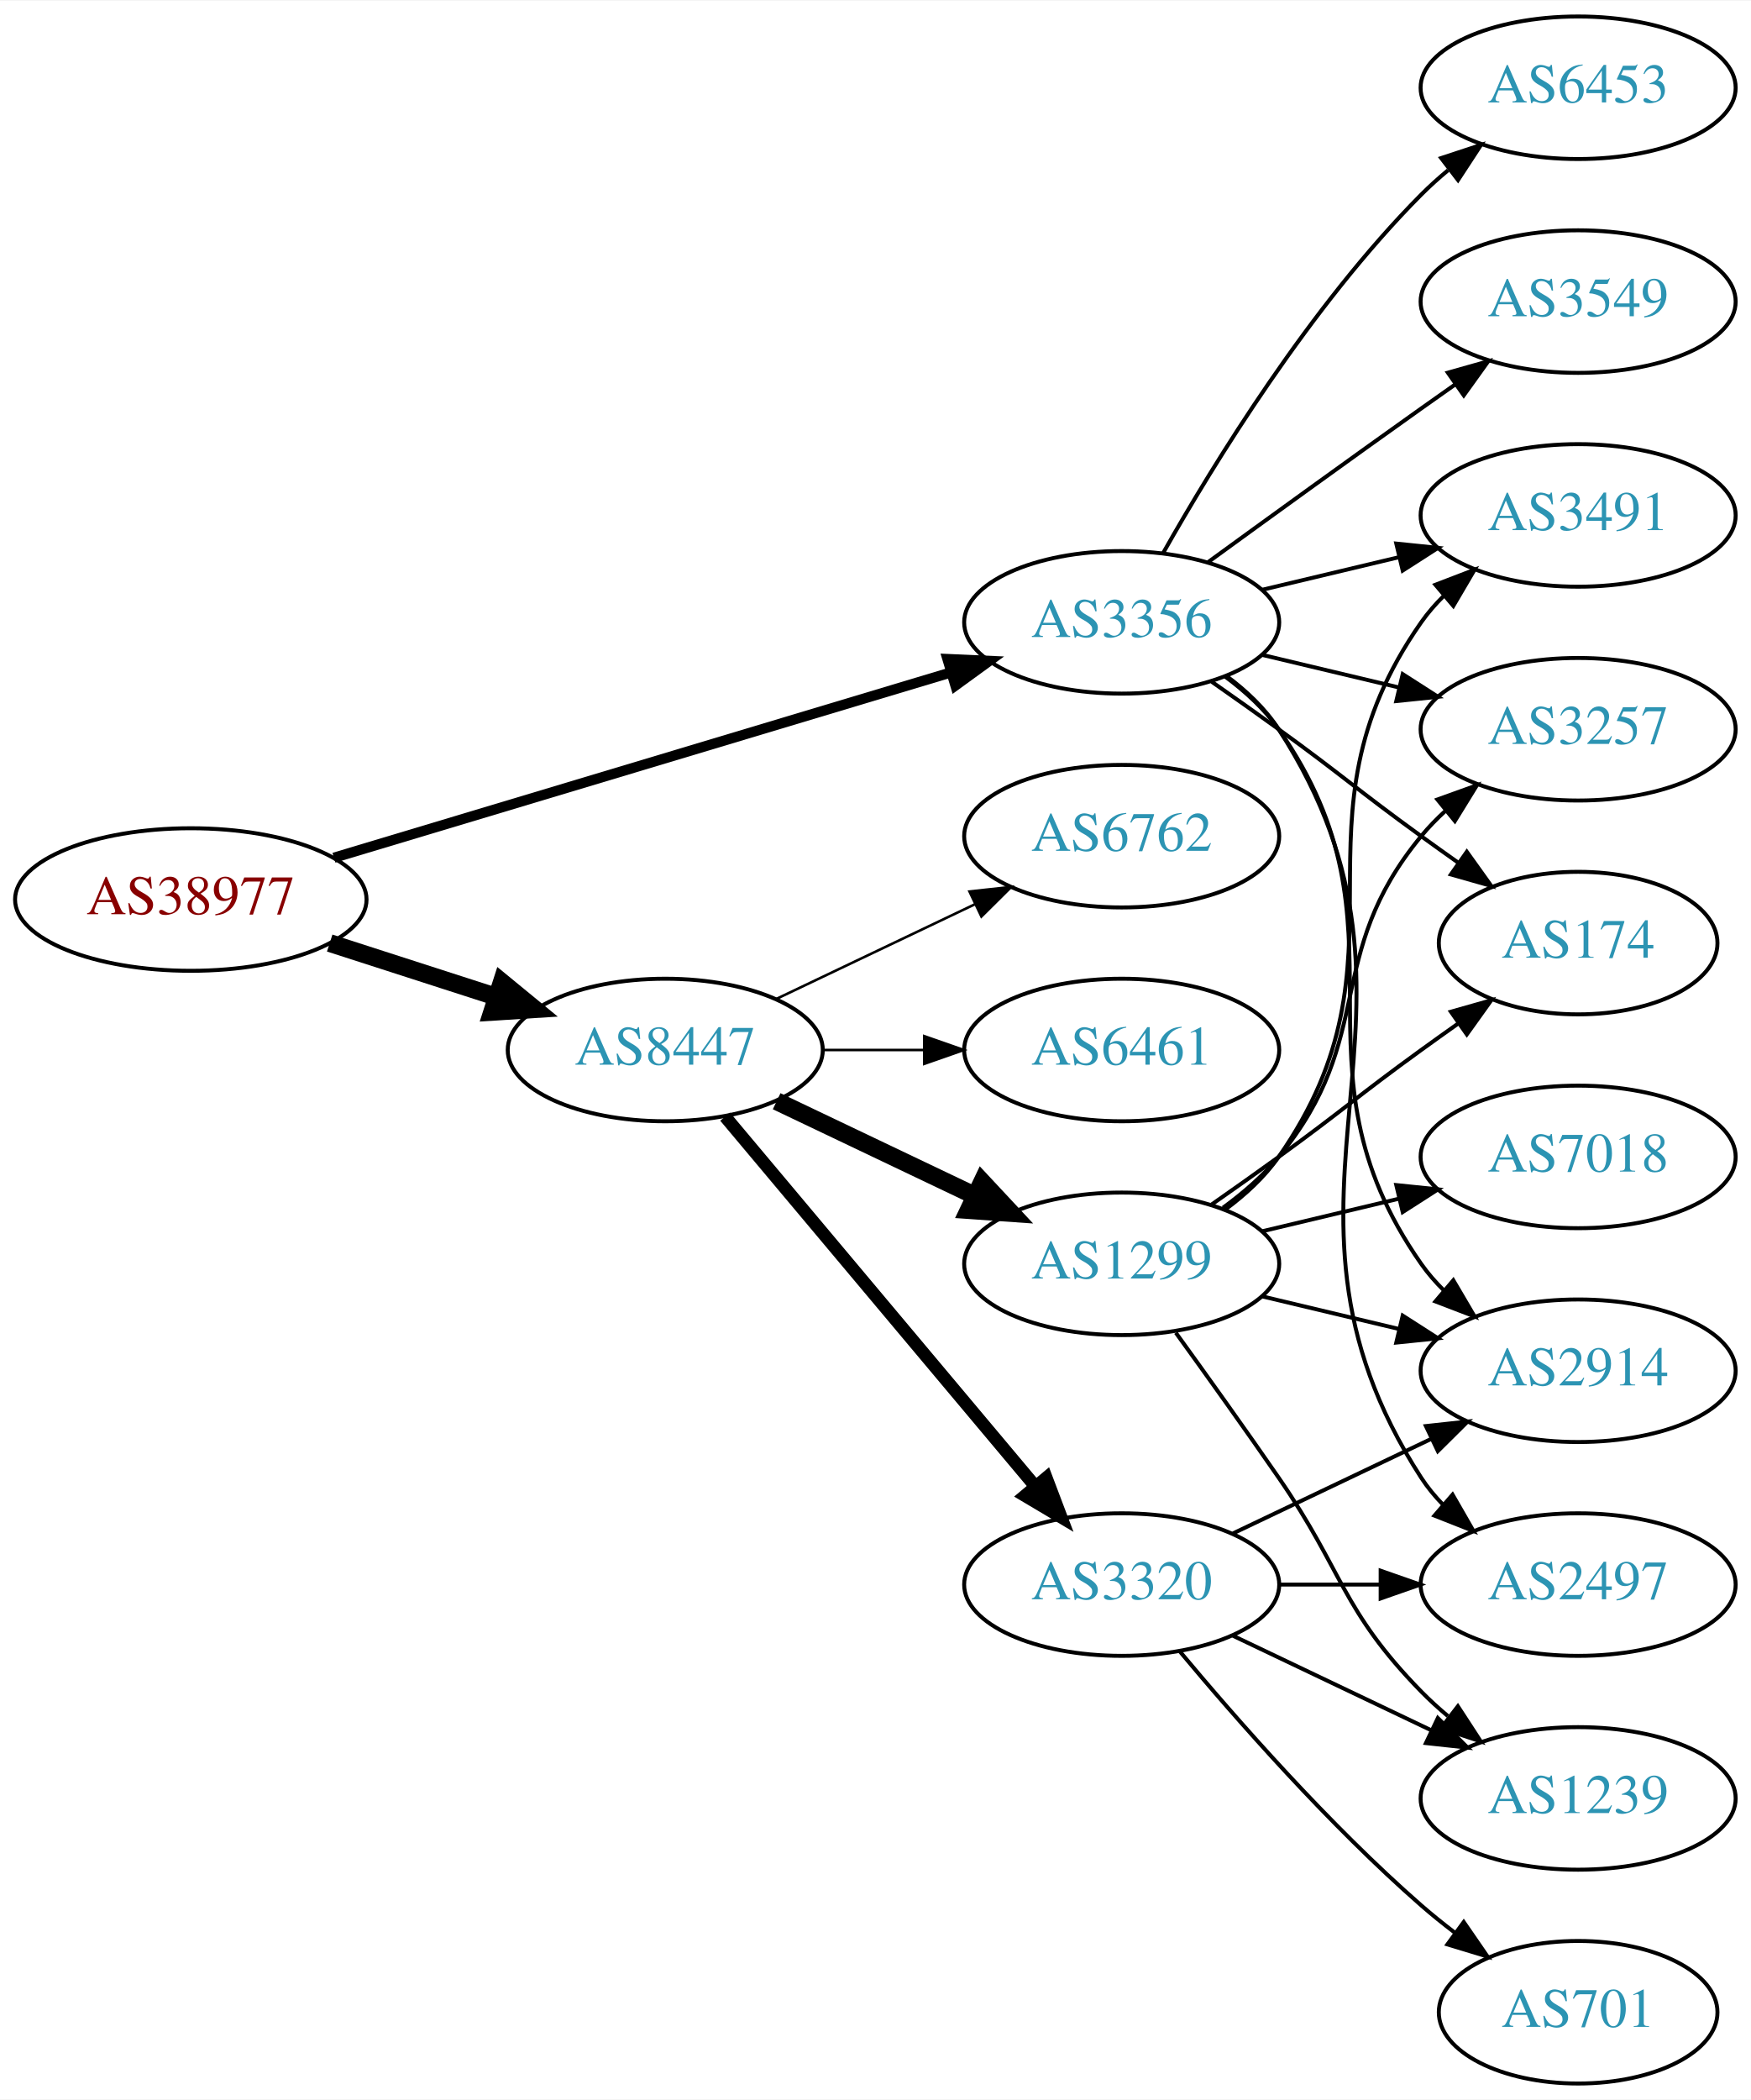
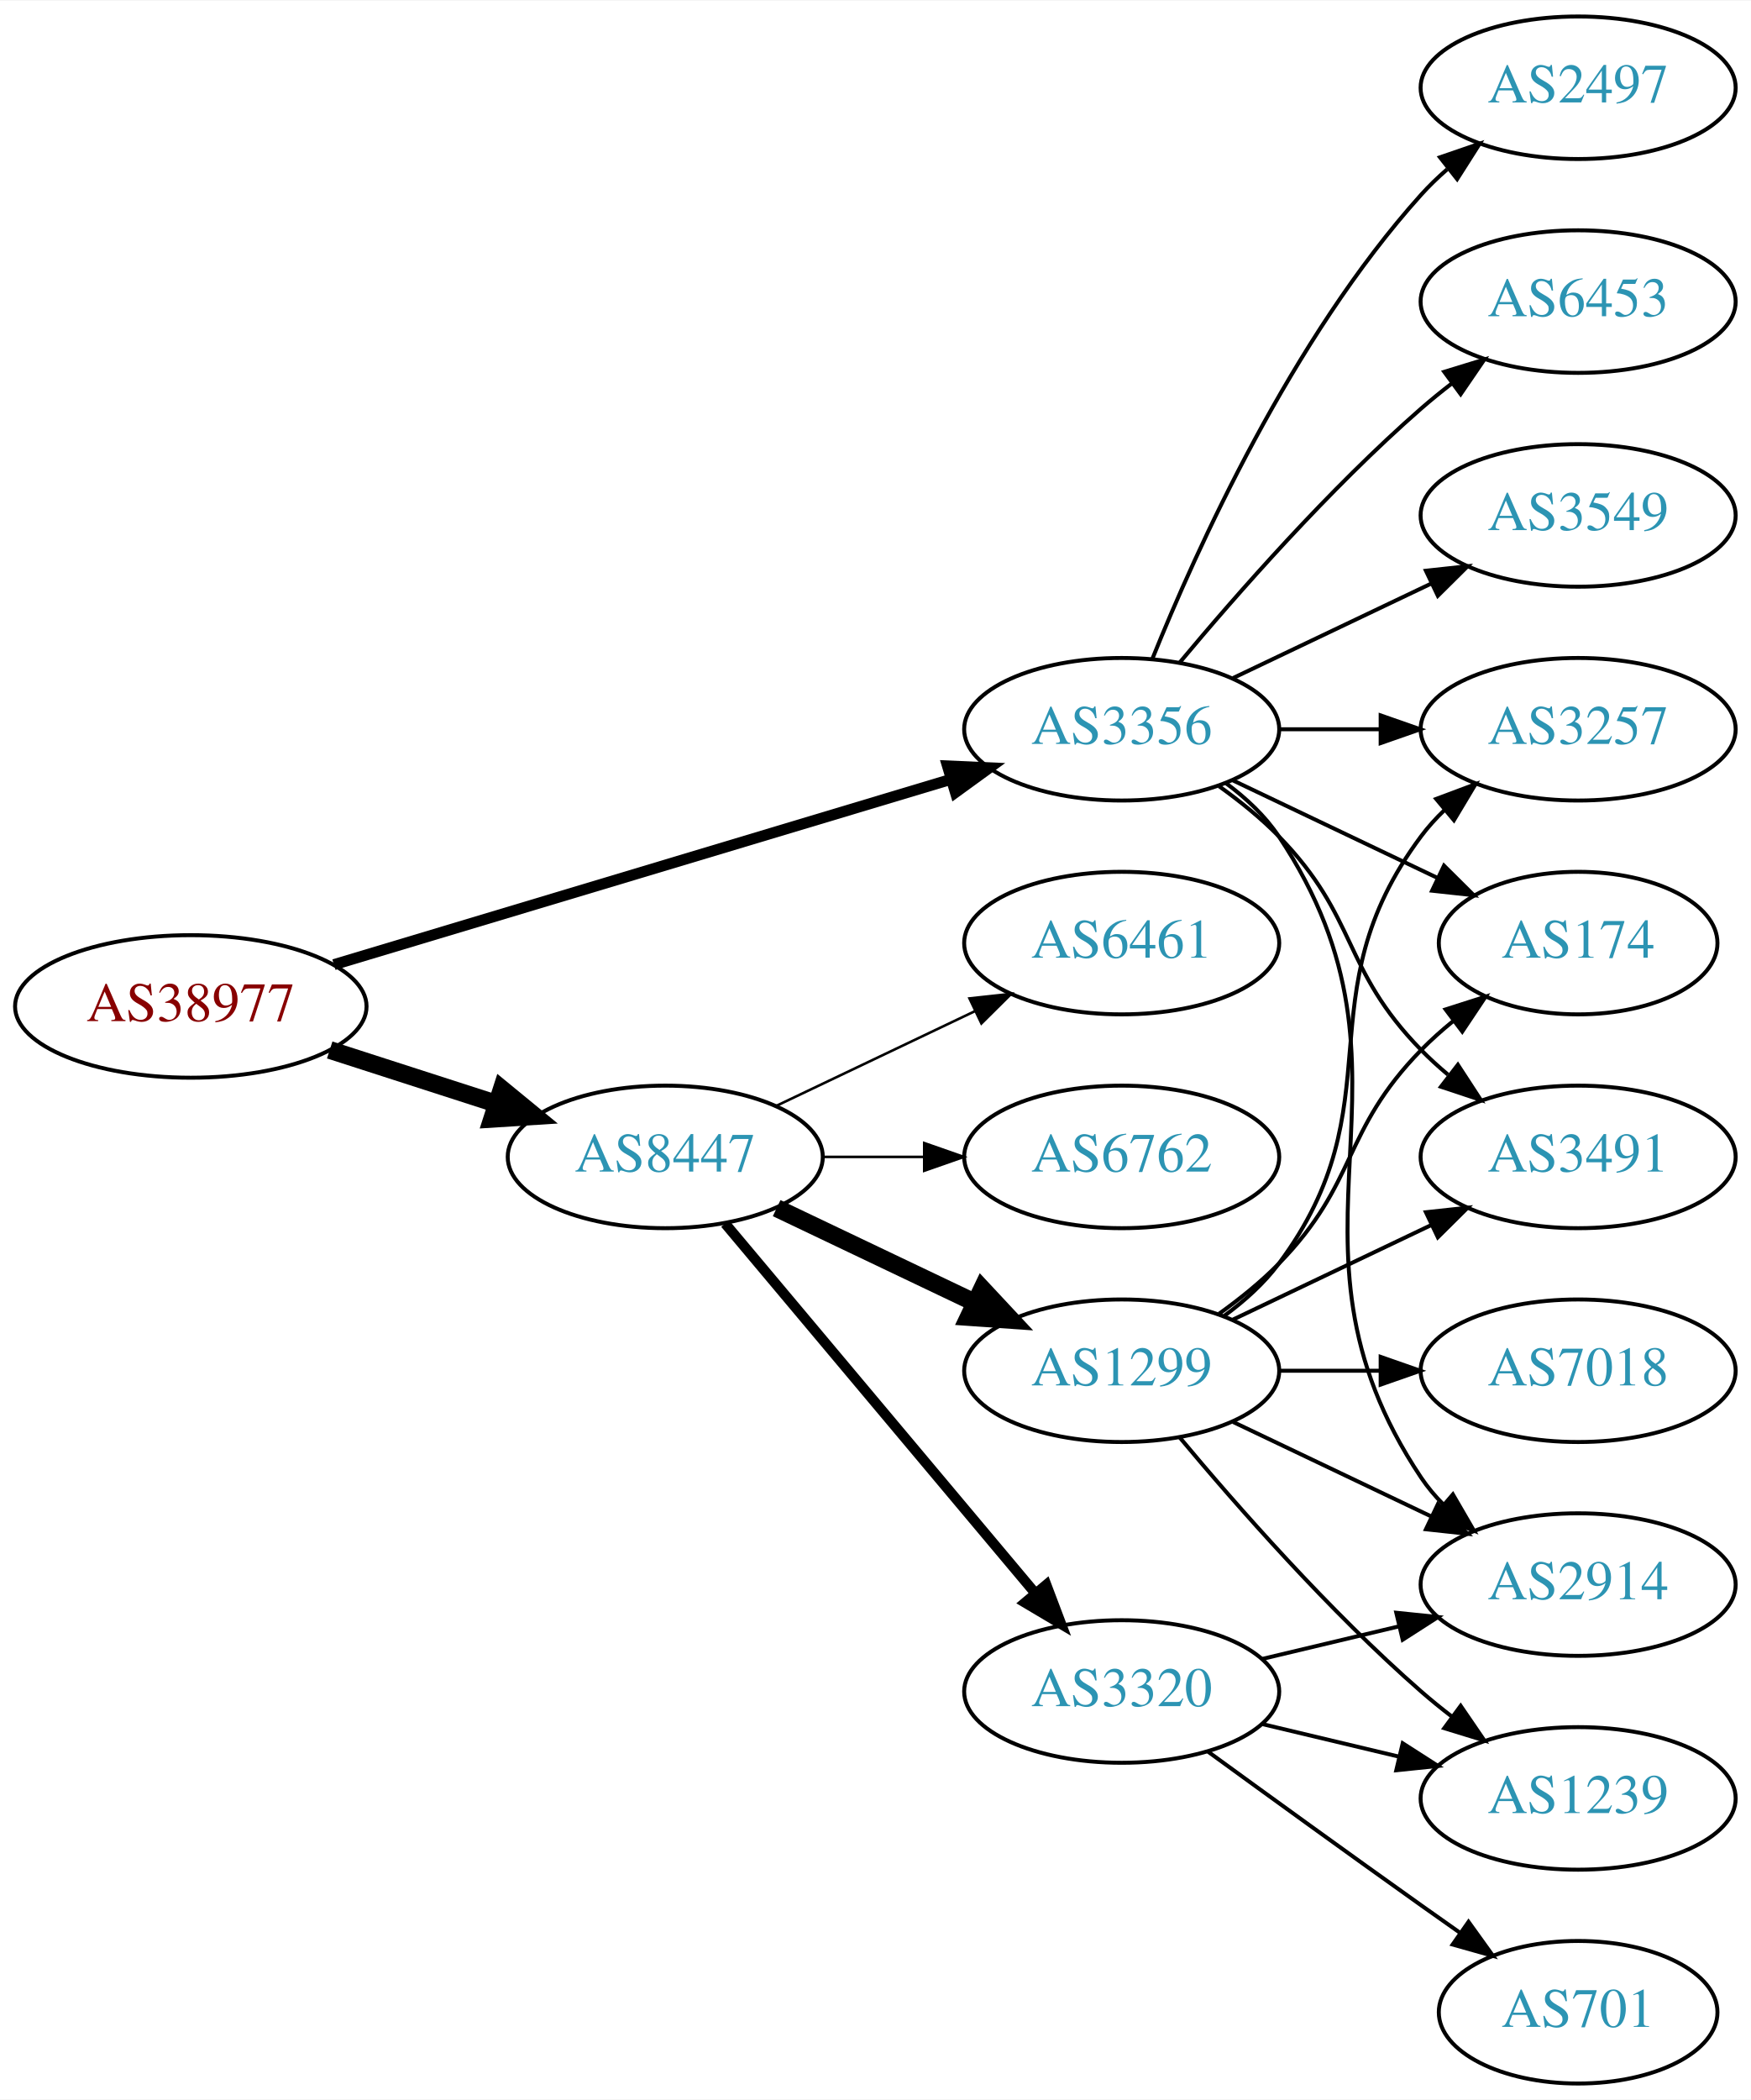
<svg xmlns="http://www.w3.org/2000/svg" xmlns:xlink="http://www.w3.org/1999/xlink" width="442pt" height="530pt" viewBox="0.00 0.00 442.27 530.00">
  <g id="graph0" class="graph" transform="scale(1 1) rotate(0) translate(4 526)">
    <polygon fill="white" stroke="none" points="-4,4 -4,-526 438.271,-526 438.271,4 -4,4" />
    <g id="node1" class="node">
      <g id="a_node1">
        <a xlink:href="/asn/38977" xlink:title="AS38977 ~ Silhouette International Schmied AG [AT]">
-           <ellipse fill="#ffffff" stroke="black" cx="44.196" cy="-299" rx="44.393" ry="18" />
-           <text text-anchor="middle" x="44.196" y="-295.3" font-family="Times,serif" font-size="14.00" fill="#880000">AS38977</text>
+           <ellipse fill="#ffffff" stroke="black" cx="44.196" cy="-272" rx="44.393" ry="18" />
+           <text text-anchor="middle" x="44.196" y="-268.3" font-family="Times,serif" font-size="14.00" fill="#880000">AS38977</text>
        </a>
      </g>
    </g>
    <g id="node2" class="node">
      <g id="a_node2">
        <a xlink:href="/asn/3356" xlink:title="AS3356 ~ Level 3 Parent, LLC [US]">
-           <ellipse fill="#ffffff" stroke="black" cx="279.332" cy="-369" rx="39.794" ry="18" />
-           <text text-anchor="middle" x="279.332" y="-365.3" font-family="Times,serif" font-size="14.00" fill="#2c94b3">AS3356</text>
+           <ellipse fill="#ffffff" stroke="black" cx="279.332" cy="-342" rx="39.794" ry="18" />
+           <text text-anchor="middle" x="279.332" y="-338.3" font-family="Times,serif" font-size="14.00" fill="#2c94b3">AS3356</text>
        </a>
      </g>
    </g>
    <g id="edge1" class="edge">
-       <path fill="none" stroke="black" stroke-width="2.571" d="M80.351,-309.555C122.097,-322.09 191.667,-342.979 236.241,-356.362" />
-       <polygon fill="black" stroke="black" stroke-width="2.571" points="235.318,-359.739 245.902,-359.263 237.331,-353.035 235.318,-359.739" />
+       <path fill="none" stroke="black" stroke-width="2.769" d="M80.351,-282.555C122.097,-295.09 191.667,-315.979 236.241,-329.362" />
+       <polygon fill="black" stroke="black" stroke-width="2.769" points="235.318,-332.739 245.902,-332.263 237.331,-326.035 235.318,-332.739" />
    </g>
    <g id="node3" class="node">
      <g id="a_node3">
        <a xlink:href="/asn/8447" xlink:title="AS8447 ~ A1 Telekom Austria AG [AT]">
-           <ellipse fill="#ffffff" stroke="black" cx="164.039" cy="-261" rx="39.794" ry="18" />
-           <text text-anchor="middle" x="164.039" y="-257.3" font-family="Times,serif" font-size="14.00" fill="#2c94b3">AS8447</text>
+           <ellipse fill="#ffffff" stroke="black" cx="164.039" cy="-234" rx="39.794" ry="18" />
+           <text text-anchor="middle" x="164.039" y="-230.3" font-family="Times,serif" font-size="14.00" fill="#2c94b3">AS8447</text>
        </a>
      </g>
    </g>
    <g id="edge2" class="edge">
-       <path fill="none" stroke="black" stroke-width="4.5" d="M79.281,-288.009C92.409,-283.776 107.55,-278.893 121.318,-274.454" />
-       <polygon fill="black" stroke="black" stroke-width="4.5" points="122.743,-278.131 131.052,-271.315 120.326,-270.636 122.743,-278.131" />
+       <path fill="none" stroke="black" stroke-width="4.5" d="M79.281,-261.009C92.409,-256.776 107.55,-251.893 121.318,-247.454" />
+       <polygon fill="black" stroke="black" stroke-width="4.5" points="122.743,-251.131 131.052,-244.315 120.326,-243.636 122.743,-251.131" />
    </g>
    <g id="node4" class="node">
      <g id="a_node4">
-         <a xlink:href="/asn/2497" xlink:title="AS2497 ~ Internet Initiative Japan Inc. [JP]">
-           <ellipse fill="#ffffff" stroke="black" cx="394.625" cy="-126" rx="39.794" ry="18" />
-           <text text-anchor="middle" x="394.625" y="-122.3" font-family="Times,serif" font-size="14.00" fill="#2c94b3">AS2497</text>
+         <a xlink:href="/asn/3491" xlink:title="AS3491 ~ PCCW Global, Inc. [US]">
+           <ellipse fill="#ffffff" stroke="black" cx="394.625" cy="-234" rx="39.794" ry="18" />
+           <text text-anchor="middle" x="394.625" y="-230.3" font-family="Times,serif" font-size="14.00" fill="#2c94b3">AS3491</text>
        </a>
      </g>
    </g>
    <g id="edge3" class="edge">
-       <path fill="none" stroke="black" d="M305.768,-355.47C310.818,-351.722 315.597,-347.221 318.978,-342 365.453,-270.222 308.503,-224.778 354.978,-153 356.563,-150.552 358.455,-148.263 360.538,-146.136" />
-       <polygon fill="black" stroke="black" points="362.907,-148.715 368.188,-139.53 358.332,-143.416 362.907,-148.715" />
+       <path fill="none" stroke="black" d="M303.926,-327.611C309.182,-323.852 314.513,-319.563 318.978,-315 339.151,-294.383 334.806,-281.617 354.978,-261 357.071,-258.861 359.354,-256.782 361.731,-254.79" />
+       <polygon fill="black" stroke="black" points="364.249,-257.268 370.031,-248.389 359.974,-251.725 364.249,-257.268" />
    </g>
    <g id="node5" class="node">
      <g id="a_node5">
-         <a xlink:href="/asn/6453" xlink:title="AS6453 ~ TATA COMMUNICATIONS (AMERICA) INC [US]">
+         <a xlink:href="/asn/2497" xlink:title="AS2497 ~ Internet Initiative Japan Inc. [JP]">
          <ellipse fill="#ffffff" stroke="black" cx="394.625" cy="-504" rx="39.794" ry="18" />
-           <text text-anchor="middle" x="394.625" y="-500.3" font-family="Times,serif" font-size="14.00" fill="#2c94b3">AS6453</text>
+           <text text-anchor="middle" x="394.625" y="-500.3" font-family="Times,serif" font-size="14.00" fill="#2c94b3">AS2497</text>
        </a>
      </g>
    </g>
    <g id="edge4" class="edge">
-       <path fill="none" stroke="black" d="M289.791,-386.49C302.573,-409.096 327.005,-448.886 354.978,-477 357.089,-479.121 359.385,-481.188 361.77,-483.171" />
-       <polygon fill="black" stroke="black" points="360.023,-486.242 370.086,-489.556 364.286,-480.69 360.023,-486.242" />
+       <path fill="none" stroke="black" d="M287.079,-359.787C298.13,-387.243 322.184,-440.578 354.978,-477 356.98,-479.224 359.199,-481.363 361.532,-483.397" />
+       <polygon fill="black" stroke="black" points="359.73,-486.433 369.751,-489.873 364.062,-480.935 359.73,-486.433" />
    </g>
    <g id="node6" class="node">
      <g id="a_node6">
-         <a xlink:href="/asn/2914" xlink:title="AS2914 ~ NTT America, Inc. [US]">
-           <ellipse fill="#ffffff" stroke="black" cx="394.625" cy="-180" rx="39.794" ry="18" />
-           <text text-anchor="middle" x="394.625" y="-176.3" font-family="Times,serif" font-size="14.00" fill="#2c94b3">AS2914</text>
+         <a xlink:href="/asn/6453" xlink:title="AS6453 ~ TATA COMMUNICATIONS (AMERICA) INC [US]">
+           <ellipse fill="#ffffff" stroke="black" cx="394.625" cy="-450" rx="39.794" ry="18" />
+           <text text-anchor="middle" x="394.625" y="-446.3" font-family="Times,serif" font-size="14.00" fill="#2c94b3">AS6453</text>
        </a>
      </g>
    </g>
    <g id="edge5" class="edge">
-       <path fill="none" stroke="black" d="M305.491,-355.284C310.555,-351.545 315.411,-347.096 318.978,-342 354.592,-291.131 319.365,-257.869 354.978,-207 356.65,-204.611 358.606,-202.365 360.733,-200.267" />
-       <polygon fill="black" stroke="black" points="363.097,-202.851 368.465,-193.716 358.573,-197.51 363.097,-202.851" />
+       <path fill="none" stroke="black" d="M293.962,-358.817C308.244,-375.929 331.791,-402.745 354.978,-423 357.444,-425.154 360.082,-427.294 362.78,-429.372" />
+       <polygon fill="black" stroke="black" points="360.805,-432.264 370.934,-435.37 364.953,-426.625 360.805,-432.264" />
    </g>
    <g id="node7" class="node">
      <g id="a_node7">
+         <a xlink:href="/asn/2914" xlink:title="AS2914 ~ NTT America, Inc. [US]">
+           <ellipse fill="#ffffff" stroke="black" cx="394.625" cy="-126" rx="39.794" ry="18" />
+           <text text-anchor="middle" x="394.625" y="-122.3" font-family="Times,serif" font-size="14.00" fill="#2c94b3">AS2914</text>
+         </a>
+       </g>
+     </g>
+     <g id="edge6" class="edge">
+       <path fill="none" stroke="black" d="M305.651,-328.393C310.707,-324.649 315.518,-320.169 318.978,-315 360.003,-253.706 313.954,-214.294 354.978,-153 356.6,-150.577 358.519,-148.305 360.621,-146.19" />
+       <polygon fill="black" stroke="black" points="362.988,-148.771 368.306,-139.607 358.434,-143.454 362.988,-148.771" />
+     </g>
+     <g id="node8" class="node">
+       <g id="a_node8">
        <a xlink:href="/asn/3257" xlink:title="AS3257 ~ GTT [DE]">
          <ellipse fill="#ffffff" stroke="black" cx="394.625" cy="-342" rx="39.794" ry="18" />
          <text text-anchor="middle" x="394.625" y="-338.3" font-family="Times,serif" font-size="14.00" fill="#2c94b3">AS3257</text>
        </a>
      </g>
    </g>
-     <g id="edge6" class="edge">
-       <path fill="none" stroke="black" d="M314.939,-360.752C325.81,-358.162 337.964,-355.265 349.407,-352.538" />
-       <polygon fill="black" stroke="black" points="350.313,-355.92 359.229,-350.197 348.69,-349.111 350.313,-355.92" />
-     </g>
-     <g id="node8" class="node">
-       <g id="a_node8">
-         <a xlink:href="/asn/3549" xlink:title="AS3549 ~ Level 3 Parent, LLC [US]">
-           <ellipse fill="#ffffff" stroke="black" cx="394.625" cy="-450" rx="39.794" ry="18" />
-           <text text-anchor="middle" x="394.625" y="-446.3" font-family="Times,serif" font-size="14.00" fill="#2c94b3">AS3549</text>
-         </a>
-       </g>
-     </g>
    <g id="edge7" class="edge">
-       <path fill="none" stroke="black" d="M301.18,-384.222C316.114,-395.091 336.727,-410.025 354.978,-423 357.799,-425.005 360.742,-427.085 363.69,-429.159" />
-       <polygon fill="black" stroke="black" points="361.717,-432.05 371.914,-434.926 365.736,-426.319 361.717,-432.05" />
+       <path fill="none" stroke="black" d="M319.004,-342C327.207,-342 335.971,-342 344.503,-342" />
+       <polygon fill="black" stroke="black" points="344.742,-345.5 354.742,-342 344.742,-338.5 344.742,-345.5" />
    </g>
    <g id="node9" class="node">
      <g id="a_node9">
        <a xlink:href="/asn/174" xlink:title="AS174 ~ Cogent Communications [US]">
          <ellipse fill="#ffffff" stroke="black" cx="394.625" cy="-288" rx="35.194" ry="18" />
          <text text-anchor="middle" x="394.625" y="-284.3" font-family="Times,serif" font-size="14.00" fill="#2c94b3">AS174</text>
        </a>
      </g>
    </g>
    <g id="edge8" class="edge">
-       <path fill="none" stroke="black" d="M302.089,-353.991C307.623,-350.121 313.542,-345.936 318.978,-342 335.178,-330.271 338.778,-326.729 354.978,-315 358.007,-312.807 361.186,-310.537 364.364,-308.287" />
-       <polygon fill="black" stroke="black" points="366.506,-311.059 372.675,-302.445 362.481,-305.333 366.506,-311.059" />
+       <path fill="none" stroke="black" d="M307.468,-329.066C322.9,-321.71 342.385,-312.423 358.92,-304.541" />
+       <polygon fill="black" stroke="black" points="360.741,-307.551 368.262,-300.089 357.729,-301.232 360.741,-307.551" />
    </g>
    <g id="node10" class="node">
      <g id="a_node10">
-         <a xlink:href="/asn/3491" xlink:title="AS3491 ~ PCCW Global, Inc. [US]">
+         <a xlink:href="/asn/3549" xlink:title="AS3549 ~ Level 3 Parent, LLC [US]">
          <ellipse fill="#ffffff" stroke="black" cx="394.625" cy="-396" rx="39.794" ry="18" />
-           <text text-anchor="middle" x="394.625" y="-392.3" font-family="Times,serif" font-size="14.00" fill="#2c94b3">AS3491</text>
+           <text text-anchor="middle" x="394.625" y="-392.3" font-family="Times,serif" font-size="14.00" fill="#2c94b3">AS3549</text>
        </a>
      </g>
    </g>
    <g id="edge9" class="edge">
-       <path fill="none" stroke="black" d="M314.939,-377.248C325.81,-379.838 337.964,-382.735 349.407,-385.462" />
-       <polygon fill="black" stroke="black" points="348.69,-388.889 359.229,-387.803 350.313,-382.08 348.69,-388.889" />
+       <path fill="none" stroke="black" d="M307.468,-354.934C322.462,-362.081 341.283,-371.052 357.506,-378.785" />
+       <polygon fill="black" stroke="black" points="356.177,-382.028 366.71,-383.171 359.188,-375.709 356.177,-382.028" />
    </g>
    <g id="node11" class="node">
      <g id="a_node11">
-         <a xlink:href="/asn/6461" xlink:title="AS6461 ~ Zayo Bandwidth [US]">
-           <ellipse fill="#ffffff" stroke="black" cx="279.332" cy="-261" rx="39.794" ry="18" />
-           <text text-anchor="middle" x="279.332" y="-257.3" font-family="Times,serif" font-size="14.00" fill="#2c94b3">AS6461</text>
+         <a xlink:href="/asn/1299" xlink:title="AS1299 ~ Telia Carrier [EU]">
+           <ellipse fill="#ffffff" stroke="black" cx="279.332" cy="-180" rx="39.794" ry="18" />
+           <text text-anchor="middle" x="279.332" y="-176.3" font-family="Times,serif" font-size="14.00" fill="#2c94b3">AS1299</text>
        </a>
      </g>
    </g>
    <g id="edge10" class="edge">
-       <path fill="none" stroke="black" stroke-width="0.643" d="M203.711,-261C211.914,-261 220.678,-261 229.21,-261" />
-       <polygon fill="black" stroke="black" stroke-width="0.643" points="229.449,-264.5 239.449,-261 229.449,-257.5 229.449,-264.5" />
+       <path fill="none" stroke="black" stroke-width="4.5" d="M192.175,-221.066C207.169,-213.919 225.99,-204.948 242.213,-197.215" />
+       <polygon fill="black" stroke="black" stroke-width="4.5" points="244.084,-200.686 251.417,-192.829 240.695,-193.577 244.084,-200.686" />
    </g>
    <g id="node12" class="node">
      <g id="a_node12">
-         <a xlink:href="/asn/3320" xlink:title="AS3320 ~ DTAG [DE]">
-           <ellipse fill="#ffffff" stroke="black" cx="279.332" cy="-126" rx="39.794" ry="18" />
-           <text text-anchor="middle" x="279.332" y="-122.3" font-family="Times,serif" font-size="14.00" fill="#2c94b3">AS3320</text>
+         <a xlink:href="/asn/6762" xlink:title="AS6762 ~ TELECOM ITALIA SPARKLE S.p.A. [IT]">
+           <ellipse fill="#ffffff" stroke="black" cx="279.332" cy="-234" rx="39.794" ry="18" />
+           <text text-anchor="middle" x="279.332" y="-230.3" font-family="Times,serif" font-size="14.00" fill="#2c94b3">AS6762</text>
        </a>
      </g>
    </g>
    <g id="edge11" class="edge">
-       <path fill="none" stroke="black" stroke-width="3.214" d="M179.158,-244.175C198.833,-220.731 234.637,-178.066 257.415,-150.924" />
-       <polygon fill="black" stroke="black" stroke-width="3.214" points="260.287,-152.947 264.034,-143.037 254.925,-148.447 260.287,-152.947" />
+       <path fill="none" stroke="black" stroke-width="0.643" d="M203.711,-234C211.914,-234 220.678,-234 229.21,-234" />
+       <polygon fill="black" stroke="black" stroke-width="0.643" points="229.449,-237.5 239.449,-234 229.449,-230.5 229.449,-237.5" />
    </g>
    <g id="node13" class="node">
      <g id="a_node13">
-         <a xlink:href="/asn/1299" xlink:title="AS1299 ~ Telia Carrier [EU]">
-           <ellipse fill="#ffffff" stroke="black" cx="279.332" cy="-207" rx="39.794" ry="18" />
-           <text text-anchor="middle" x="279.332" y="-203.3" font-family="Times,serif" font-size="14.00" fill="#2c94b3">AS1299</text>
+         <a xlink:href="/asn/6461" xlink:title="AS6461 ~ Zayo Bandwidth [US]">
+           <ellipse fill="#ffffff" stroke="black" cx="279.332" cy="-288" rx="39.794" ry="18" />
+           <text text-anchor="middle" x="279.332" y="-284.3" font-family="Times,serif" font-size="14.00" fill="#2c94b3">AS6461</text>
        </a>
      </g>
    </g>
    <g id="edge12" class="edge">
-       <path fill="none" stroke="black" stroke-width="4.5" d="M192.175,-248.066C207.169,-240.919 225.99,-231.948 242.213,-224.215" />
-       <polygon fill="black" stroke="black" stroke-width="4.5" points="244.084,-227.686 251.417,-219.829 240.695,-220.577 244.084,-227.686" />
+       <path fill="none" stroke="black" stroke-width="0.643" d="M192.175,-246.934C207.169,-254.081 225.99,-263.052 242.213,-270.785" />
+       <polygon fill="black" stroke="black" stroke-width="0.643" points="240.884,-274.028 251.417,-275.171 243.895,-267.709 240.884,-274.028" />
    </g>
    <g id="node14" class="node">
      <g id="a_node14">
-         <a xlink:href="/asn/6762" xlink:title="AS6762 ~ TELECOM ITALIA SPARKLE S.p.A. [IT]">
-           <ellipse fill="#ffffff" stroke="black" cx="279.332" cy="-315" rx="39.794" ry="18" />
-           <text text-anchor="middle" x="279.332" y="-311.3" font-family="Times,serif" font-size="14.00" fill="#2c94b3">AS6762</text>
+         <a xlink:href="/asn/3320" xlink:title="AS3320 ~ DTAG [DE]">
+           <ellipse fill="#ffffff" stroke="black" cx="279.332" cy="-99" rx="39.794" ry="18" />
+           <text text-anchor="middle" x="279.332" y="-95.3" font-family="Times,serif" font-size="14.00" fill="#2c94b3">AS3320</text>
        </a>
      </g>
    </g>
    <g id="edge13" class="edge">
-       <path fill="none" stroke="black" stroke-width="0.643" d="M192.175,-273.934C207.169,-281.081 225.99,-290.052 242.213,-297.785" />
-       <polygon fill="black" stroke="black" stroke-width="0.643" points="240.884,-301.028 251.417,-302.171 243.895,-294.709 240.884,-301.028" />
+       <path fill="none" stroke="black" stroke-width="2.571" d="M179.158,-217.175C198.833,-193.731 234.637,-151.066 257.415,-123.924" />
+       <polygon fill="black" stroke="black" stroke-width="2.571" points="260.287,-125.947 264.034,-116.037 254.925,-121.447 260.287,-125.947" />
    </g>
    <g id="edge17" class="edge">
-       <path fill="none" stroke="black" d="M319.004,-126C327.207,-126 335.971,-126 344.503,-126" />
-       <polygon fill="black" stroke="black" points="344.742,-129.5 354.742,-126 344.742,-122.5 344.742,-129.5" />
-     </g>
-     <g id="edge16" class="edge">
-       <path fill="none" stroke="black" d="M307.468,-138.934C322.462,-146.081 341.283,-155.052 357.506,-162.785" />
-       <polygon fill="black" stroke="black" points="356.177,-166.028 366.71,-167.171 359.188,-159.709 356.177,-166.028" />
+       <path fill="none" stroke="black" d="M307.468,-192.934C322.462,-200.081 341.283,-209.052 357.506,-216.785" />
+       <polygon fill="black" stroke="black" points="356.177,-220.028 366.71,-221.171 359.188,-213.709 356.177,-220.028" />
+     </g>
+     <g id="edge14" class="edge">
+       <path fill="none" stroke="black" d="M307.468,-167.066C322.462,-159.919 341.283,-150.948 357.506,-143.215" />
+       <polygon fill="black" stroke="black" points="359.188,-146.291 366.71,-138.829 356.177,-139.972 359.188,-146.291" />
+     </g>
+     <g id="edge18" class="edge">
+       <path fill="none" stroke="black" d="M305.262,-193.882C310.338,-197.611 315.256,-202.016 318.978,-207 349.249,-247.542 324.707,-274.458 354.978,-315 356.723,-317.336 358.73,-319.545 360.893,-321.617" />
+       <polygon fill="black" stroke="black" points="358.771,-324.405 368.694,-328.118 363.253,-319.027 358.771,-324.405" />
+     </g>
+     <g id="edge19" class="edge">
+       <path fill="none" stroke="black" d="M303.926,-194.389C309.182,-198.148 314.513,-202.437 318.978,-207 339.151,-227.617 334.806,-240.383 354.978,-261 357.457,-263.534 360.204,-265.983 363.056,-268.304" />
+       <polygon fill="black" stroke="black" points="361.148,-271.248 371.242,-274.468 365.359,-265.657 361.148,-271.248" />
    </g>
    <g id="node15" class="node">
      <g id="a_node15">
+         <a xlink:href="/asn/1239" xlink:title="AS1239 ~ Sprint [US]">
+           <ellipse fill="#ffffff" stroke="black" cx="394.625" cy="-72" rx="39.794" ry="18" />
+           <text text-anchor="middle" x="394.625" y="-68.3" font-family="Times,serif" font-size="14.00" fill="#2c94b3">AS1239</text>
+         </a>
+       </g>
+     </g>
+     <g id="edge15" class="edge">
+       <path fill="none" stroke="black" d="M293.962,-163.183C308.244,-146.071 331.791,-119.255 354.978,-99 357.444,-96.846 360.082,-94.706 362.78,-92.628" />
+       <polygon fill="black" stroke="black" points="364.953,-95.375 370.934,-86.63 360.805,-89.736 364.953,-95.375" />
+     </g>
+     <g id="node16" class="node">
+       <g id="a_node16">
+         <a xlink:href="/asn/7018" xlink:title="AS7018 ~ AT&amp;T Services, Inc. [US]">
+           <ellipse fill="#ffffff" stroke="black" cx="394.625" cy="-180" rx="39.794" ry="18" />
+           <text text-anchor="middle" x="394.625" y="-176.3" font-family="Times,serif" font-size="14.00" fill="#2c94b3">AS7018</text>
+         </a>
+       </g>
+     </g>
+     <g id="edge16" class="edge">
+       <path fill="none" stroke="black" d="M319.004,-180C327.207,-180 335.971,-180 344.503,-180" />
+       <polygon fill="black" stroke="black" points="344.742,-183.5 354.742,-180 344.742,-176.5 344.742,-183.5" />
+     </g>
+     <g id="edge21" class="edge">
+       <path fill="none" stroke="black" d="M314.939,-107.248C325.81,-109.838 337.964,-112.735 349.407,-115.462" />
+       <polygon fill="black" stroke="black" points="348.69,-118.889 359.229,-117.803 350.313,-112.08 348.69,-118.889" />
+     </g>
+     <g id="edge22" class="edge">
+       <path fill="none" stroke="black" d="M314.939,-90.752C325.81,-88.162 337.964,-85.265 349.407,-82.538" />
+       <polygon fill="black" stroke="black" points="350.313,-85.92 359.229,-80.197 348.69,-79.111 350.313,-85.92" />
+     </g>
+     <g id="node17" class="node">
+       <g id="a_node17">
        <a xlink:href="/asn/701" xlink:title="AS701 ~ UUNET [US]">
          <ellipse fill="#ffffff" stroke="black" cx="394.625" cy="-18" rx="35.194" ry="18" />
          <text text-anchor="middle" x="394.625" y="-14.3" font-family="Times,serif" font-size="14.00" fill="#2c94b3">AS701</text>
        </a>
      </g>
    </g>
-     <g id="edge14" class="edge">
-       <path fill="none" stroke="black" d="M293.962,-109.183C308.244,-92.071 331.791,-65.255 354.978,-45 357.648,-42.668 360.521,-40.352 363.451,-38.114" />
-       <polygon fill="black" stroke="black" points="365.729,-40.784 371.742,-32.061 361.602,-35.13 365.729,-40.784" />
-     </g>
-     <g id="node16" class="node">
-       <g id="a_node16">
-         <a xlink:href="/asn/1239" xlink:title="AS1239 ~ Sprint [US]">
-           <ellipse fill="#ffffff" stroke="black" cx="394.625" cy="-72" rx="39.794" ry="18" />
-           <text text-anchor="middle" x="394.625" y="-68.3" font-family="Times,serif" font-size="14.00" fill="#2c94b3">AS1239</text>
-         </a>
-       </g>
-     </g>
-     <g id="edge15" class="edge">
-       <path fill="none" stroke="black" d="M307.468,-113.066C322.462,-105.919 341.283,-96.948 357.506,-89.215" />
-       <polygon fill="black" stroke="black" points="359.188,-92.291 366.71,-84.829 356.177,-85.972 359.188,-92.291" />
-     </g>
-     <g id="edge18" class="edge">
-       <path fill="none" stroke="black" d="M314.939,-198.752C325.81,-196.162 337.964,-193.265 349.407,-190.538" />
-       <polygon fill="black" stroke="black" points="350.313,-193.92 359.229,-188.197 348.69,-187.111 350.313,-193.92" />
-     </g>
-     <g id="edge19" class="edge">
-       <path fill="none" stroke="black" d="M304.912,-221.156C310.007,-224.872 315.02,-229.201 318.978,-234 344.043,-264.394 329.913,-284.606 354.978,-315 356.833,-317.25 358.92,-319.396 361.139,-321.424" />
-       <polygon fill="black" stroke="black" points="359.075,-324.256 369.044,-327.844 363.488,-318.823 359.075,-324.256" />
-     </g>
-     <g id="edge23" class="edge">
-       <path fill="none" stroke="black" d="M302.089,-222.009C307.623,-225.879 313.542,-230.064 318.978,-234 335.178,-245.729 338.778,-249.271 354.978,-261 358.007,-263.193 361.186,-265.463 364.364,-267.713" />
-       <polygon fill="black" stroke="black" points="362.481,-270.667 372.675,-273.555 366.506,-264.941 362.481,-270.667" />
-     </g>
    <g id="edge20" class="edge">
-       <path fill="none" stroke="black" d="M305.491,-220.716C310.555,-224.455 315.411,-228.904 318.978,-234 354.592,-284.869 319.365,-318.131 354.978,-369 356.65,-371.389 358.606,-373.635 360.733,-375.733" />
-       <polygon fill="black" stroke="black" points="358.573,-378.49 368.465,-382.284 363.097,-373.149 358.573,-378.49" />
-     </g>
-     <g id="edge22" class="edge">
-       <path fill="none" stroke="black" d="M293.011,-189.594C300.626,-179.063 310.459,-165.33 318.978,-153 335.374,-129.269 334.806,-119.617 354.978,-99 357.071,-96.861 359.354,-94.782 361.731,-92.79" />
-       <polygon fill="black" stroke="black" points="364.249,-95.268 370.031,-86.389 359.974,-89.725 364.249,-95.268" />
-     </g>
-     <g id="node17" class="node">
-       <g id="a_node17">
-         <a xlink:href="/asn/7018" xlink:title="AS7018 ~ AT&amp;T Services, Inc. [US]">
-           <ellipse fill="#ffffff" stroke="black" cx="394.625" cy="-234" rx="39.794" ry="18" />
-           <text text-anchor="middle" x="394.625" y="-230.3" font-family="Times,serif" font-size="14.00" fill="#2c94b3">AS7018</text>
-         </a>
-       </g>
-     </g>
-     <g id="edge21" class="edge">
-       <path fill="none" stroke="black" d="M314.939,-215.248C325.81,-217.838 337.964,-220.735 349.407,-223.462" />
-       <polygon fill="black" stroke="black" points="348.69,-226.889 359.229,-225.803 350.313,-220.08 348.69,-226.889" />
+       <path fill="none" stroke="black" d="M301.18,-83.778C316.114,-72.909 336.727,-57.975 354.978,-45 358.188,-42.718 361.557,-40.339 364.912,-37.982" />
+       <polygon fill="black" stroke="black" points="366.94,-40.834 373.123,-32.23 362.924,-35.101 366.94,-40.834" />
    </g>
  </g>
</svg>
